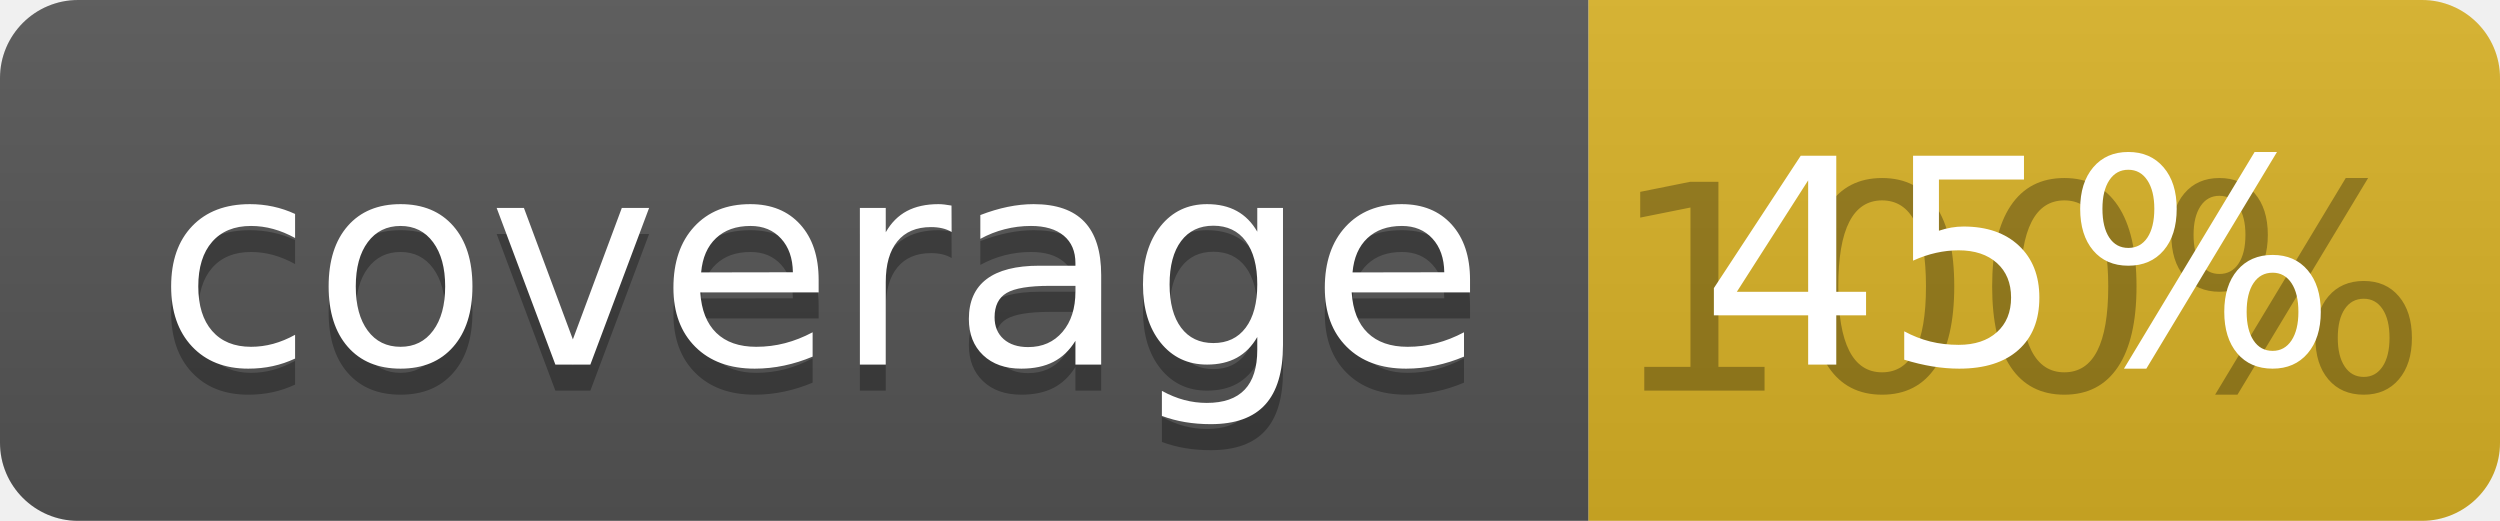
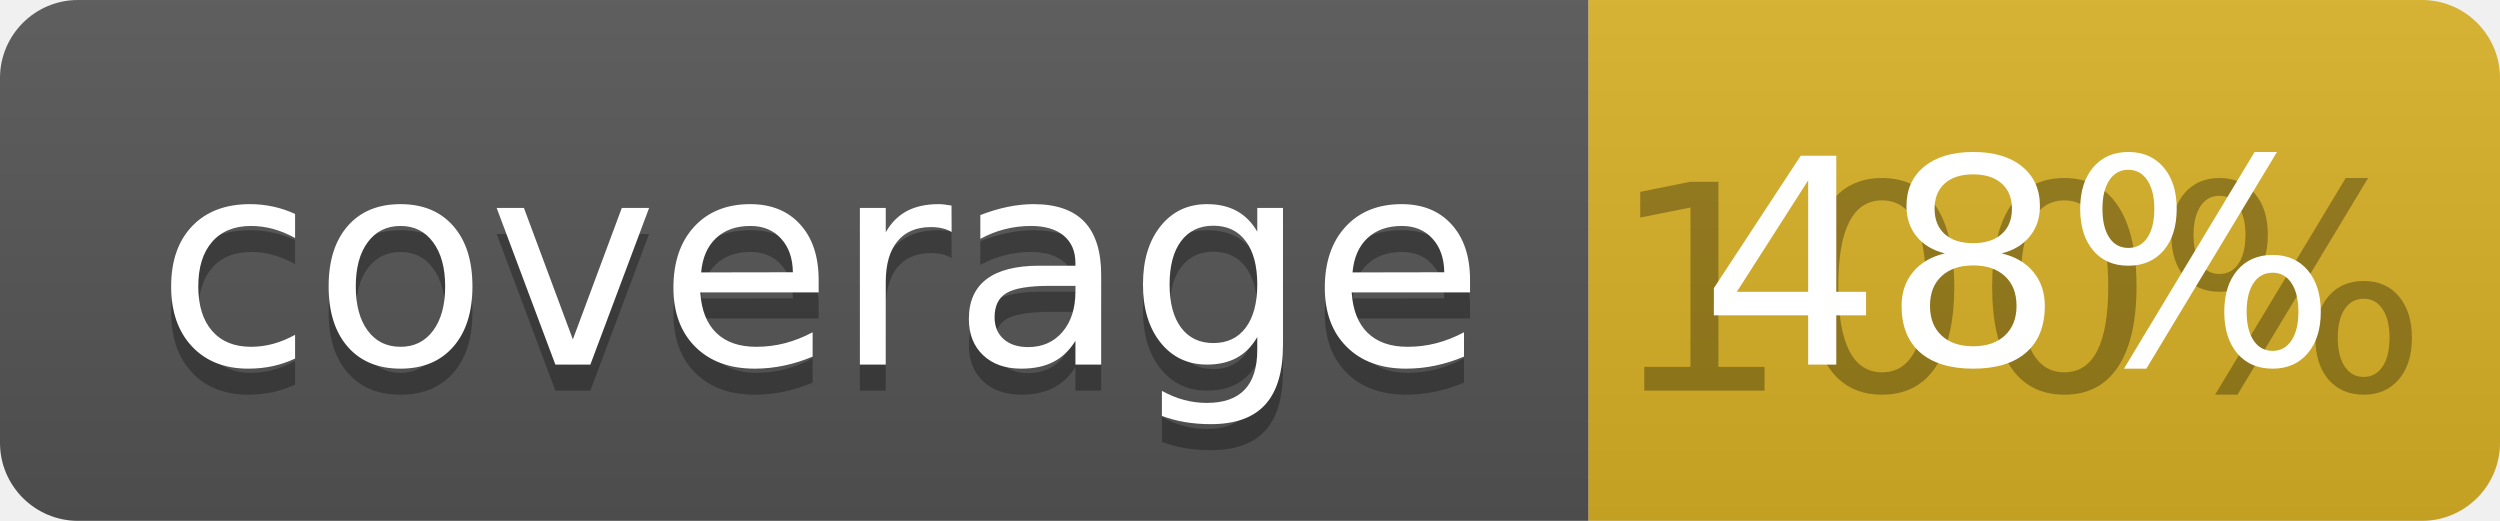
<svg xmlns="http://www.w3.org/2000/svg" width="96" height="20">
  <linearGradient id="b" x2="0" y2="100%">
    <stop offset="0" stop-color="#bbb" stop-opacity=".1" />
    <stop offset="1" stop-opacity=".1" />
  </linearGradient>
  <clipPath id="a">
    <rect width="96" height="20" rx="3" fill="#fff" />
  </clipPath>
  <g clip-path="url(#a)">
    <path fill="#555" d="M0 0h61v20H0z" />
    <path fill="#D9B226" d="M61 0h35v20H61z" />
    <path fill="url(#b)" d="M0 0h96v20H0z" />
  </g>
  <g fill="#fff" text-anchor="middle" font-family="DejaVu Sans,Verdana,Geneva,sans-serif" font-size="110">
    <text x="315" y="150" fill="#010101" fill-opacity=".3" transform="scale(.1)" textLength="510">coverage</text>
    <text x="315" y="140" transform="scale(.1)" textLength="510">coverage</text>
    <text x="775" y="150" fill="#010101" fill-opacity=".3" transform="scale(.1)" textLength="250">100%</text>
-     <text x="775" y="140" transform="scale(.1)" textLength="250">45%</text>
+     <text x="775" y="140" transform="scale(.1)" textLength="250">48%</text>
  </g>
</svg>
